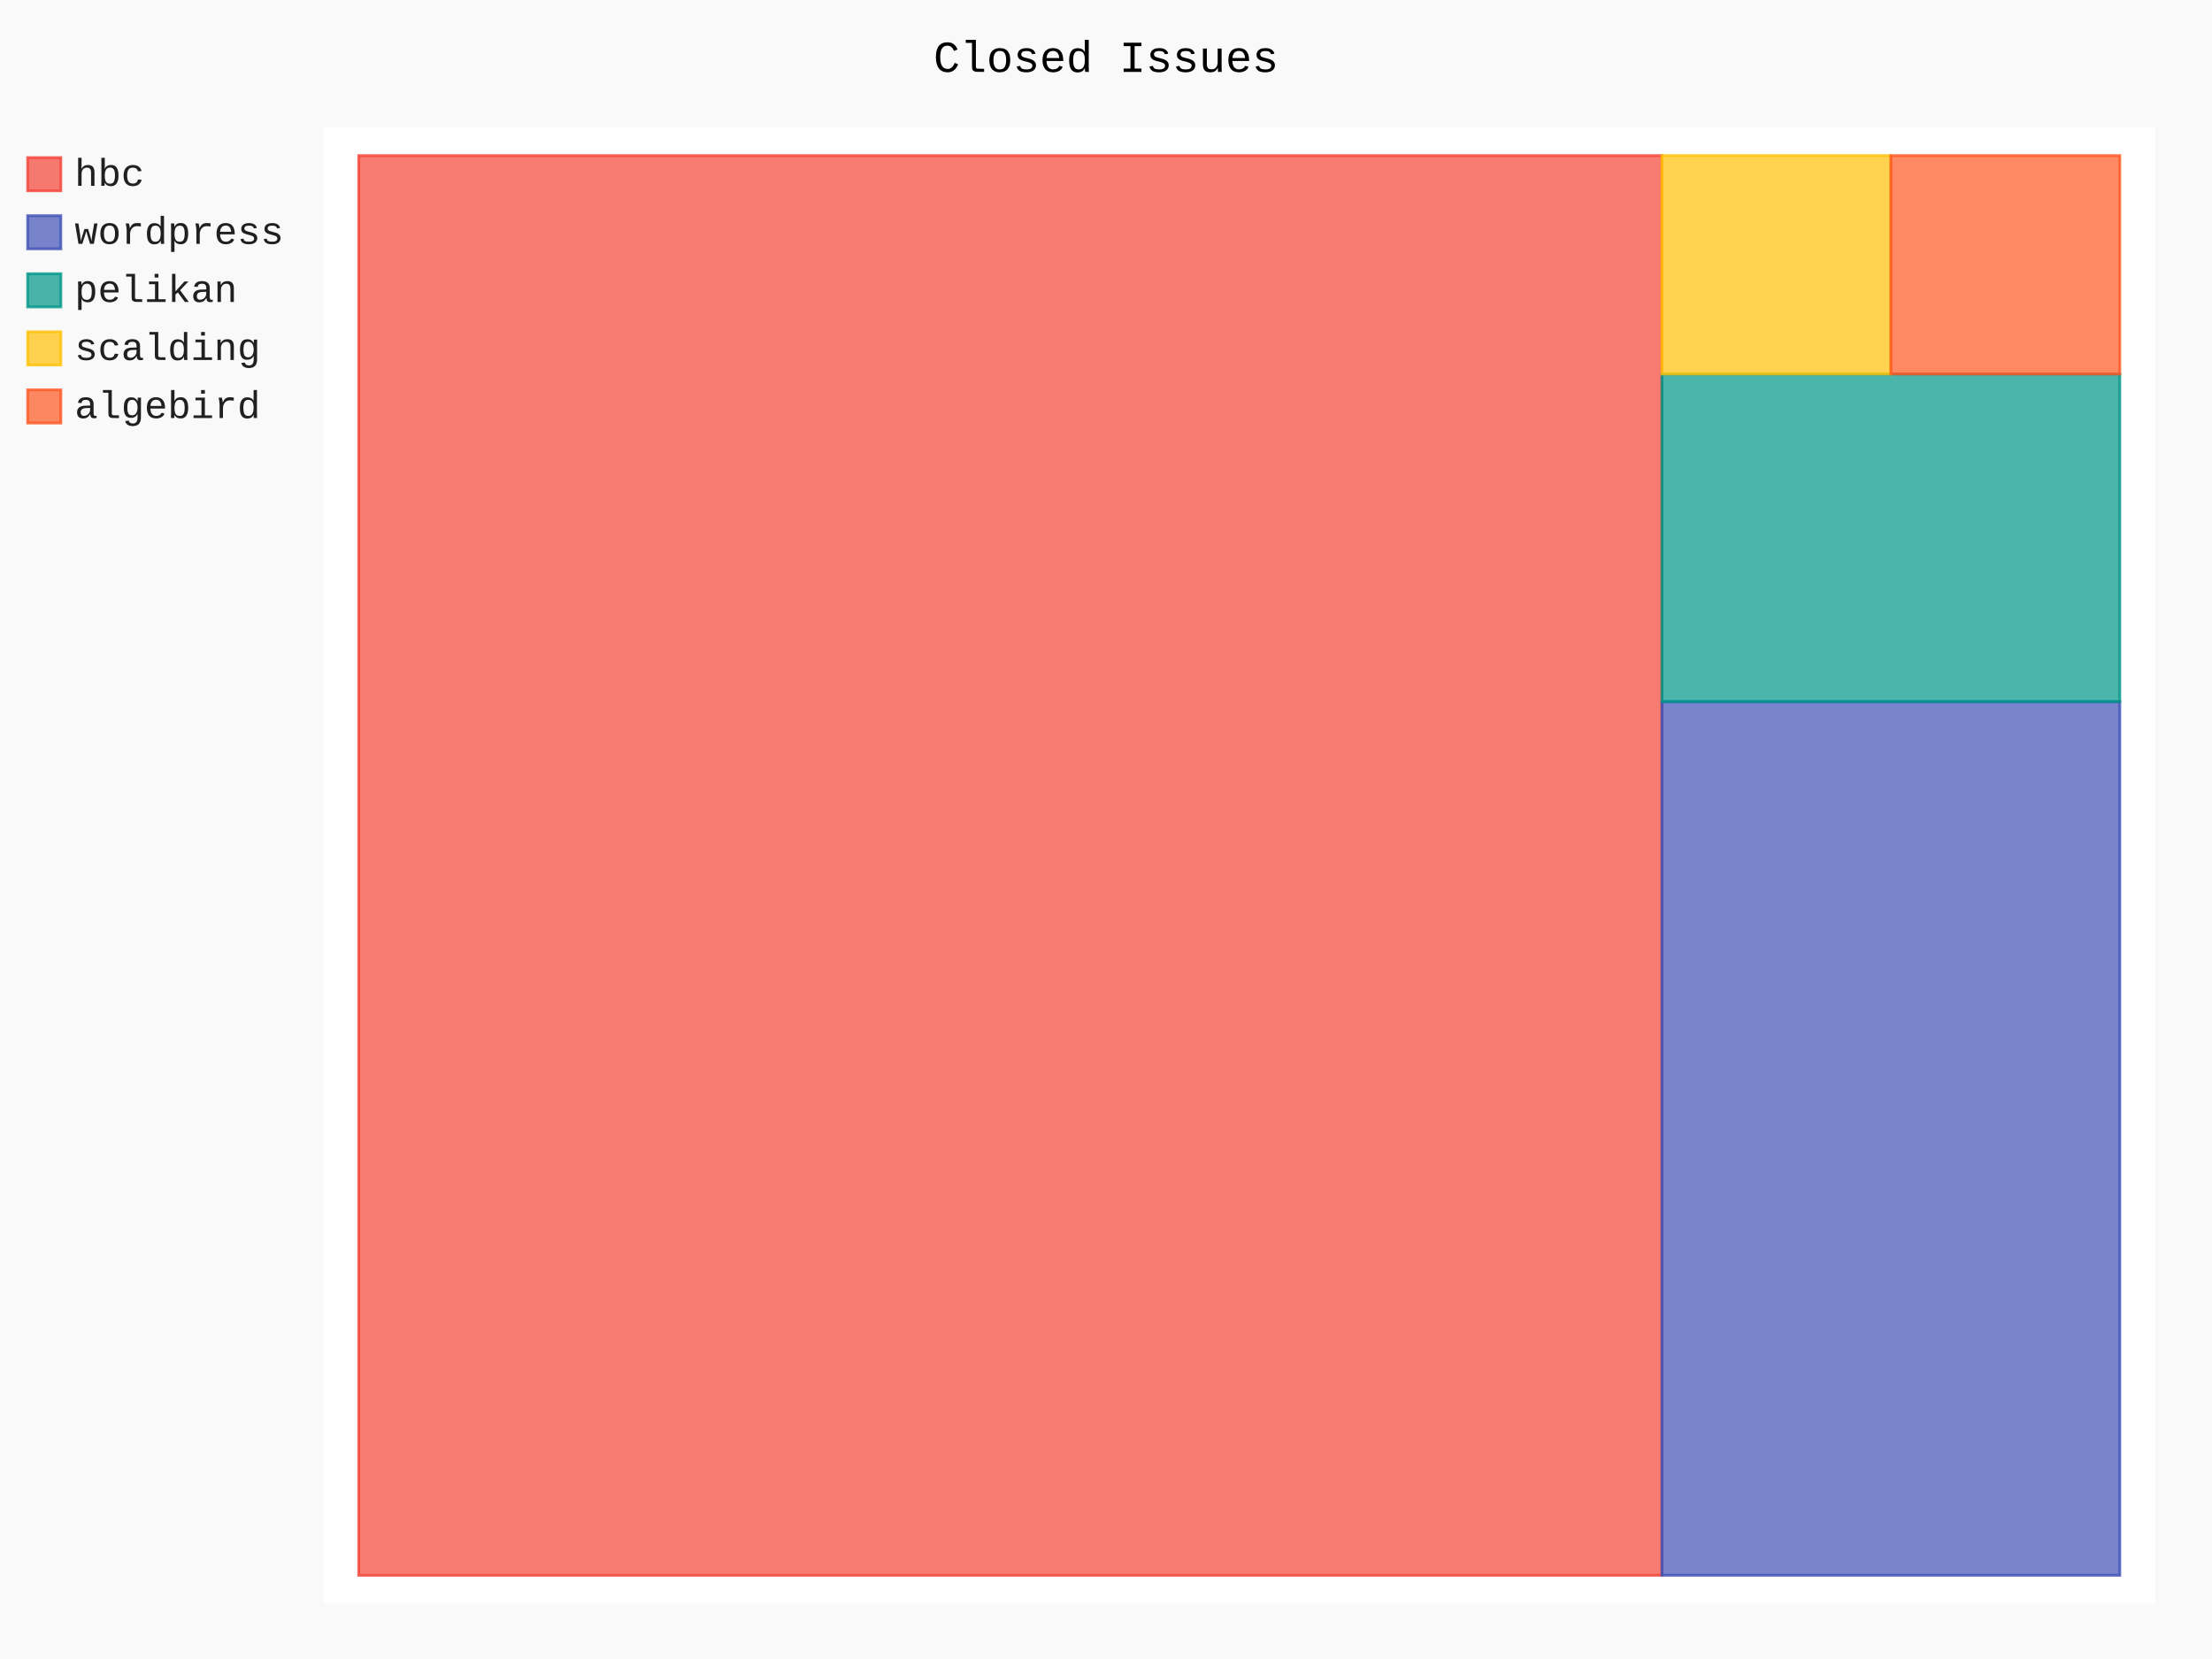
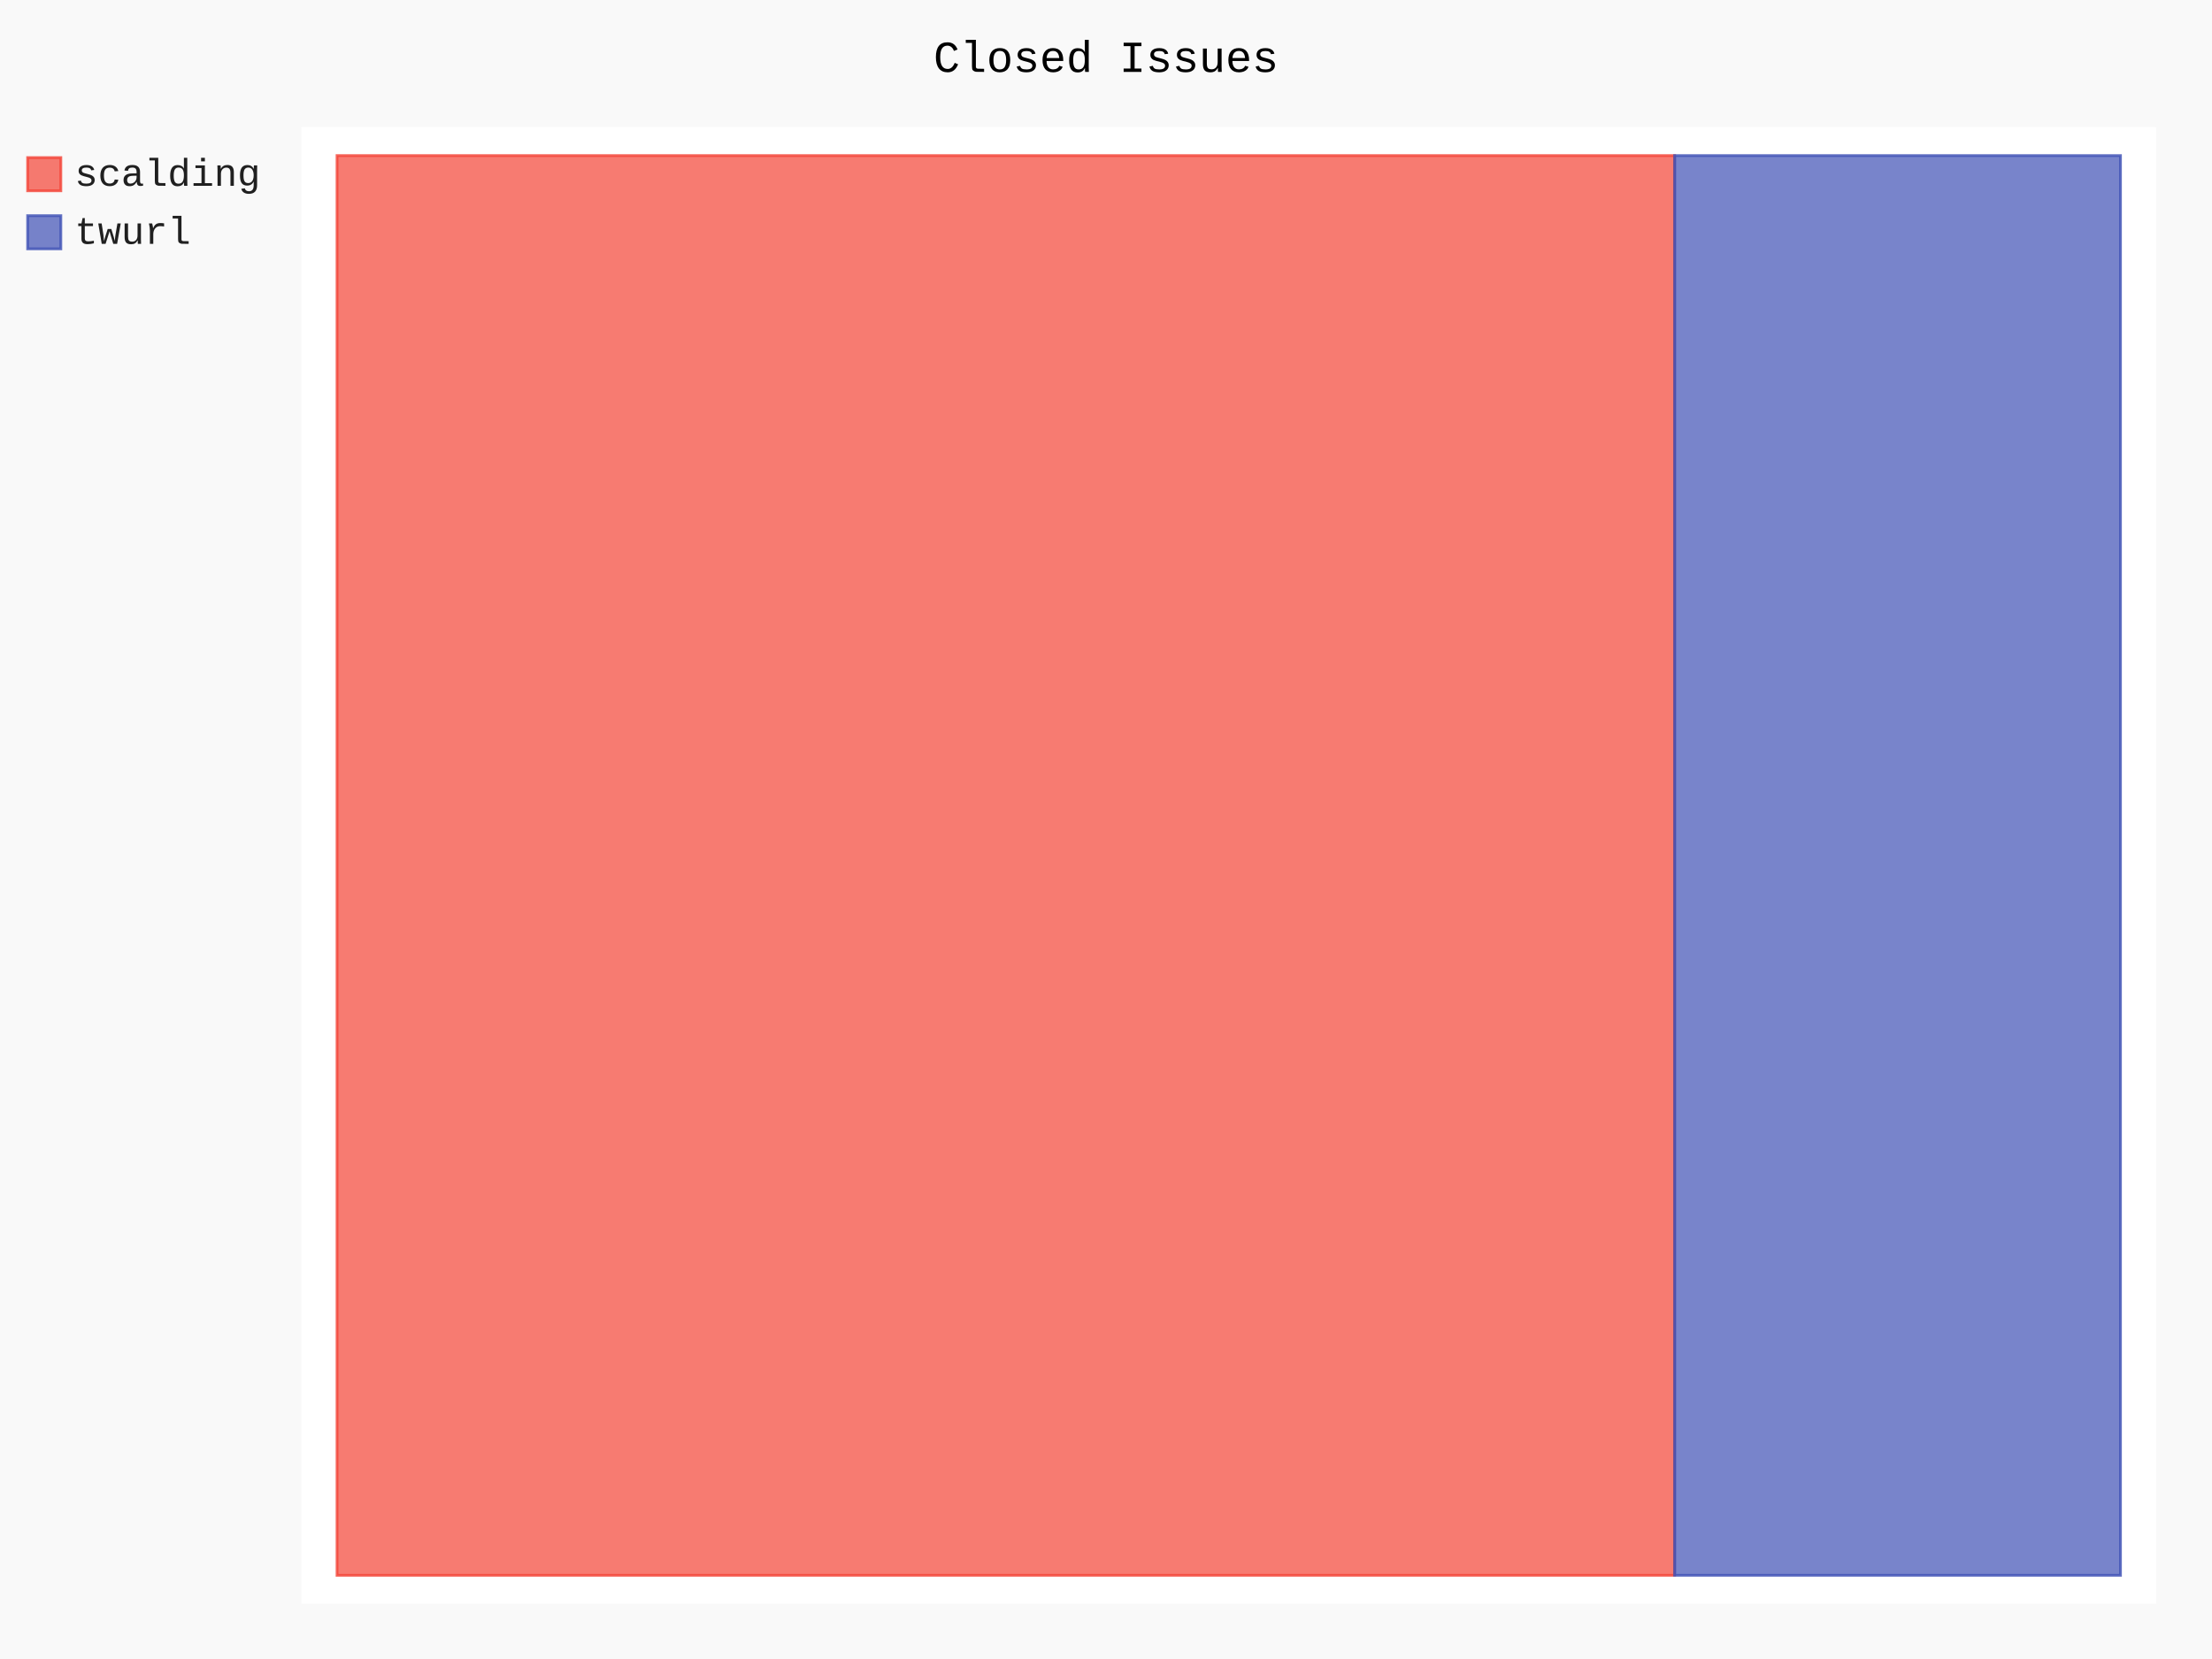
- <svg xmlns="http://www.w3.org/2000/svg" id="chart-6dc796cf-ae19-4c48-b159-f2b9da76de5e" class="pygal-chart" viewBox="0 0 800 600">
+ <svg xmlns="http://www.w3.org/2000/svg" id="chart-180d92b1-c0d0-447a-83b3-90898d726789" class="pygal-chart" viewBox="0 0 800 600">
  <defs>
-     <style type="text/css">#chart-6dc796cf-ae19-4c48-b159-f2b9da76de5e{-webkit-user-select:none;-webkit-font-smoothing:antialiased;font-family:Consolas,"Liberation Mono",Menlo,Courier,monospace}#chart-6dc796cf-ae19-4c48-b159-f2b9da76de5e .title{font-family:Consolas,"Liberation Mono",Menlo,Courier,monospace;font-size:16px}#chart-6dc796cf-ae19-4c48-b159-f2b9da76de5e .legends .legend text{font-family:Consolas,"Liberation Mono",Menlo,Courier,monospace;font-size:14px}#chart-6dc796cf-ae19-4c48-b159-f2b9da76de5e .axis text{font-family:Consolas,"Liberation Mono",Menlo,Courier,monospace;font-size:10px}#chart-6dc796cf-ae19-4c48-b159-f2b9da76de5e .axis text.major{font-family:Consolas,"Liberation Mono",Menlo,Courier,monospace;font-size:10px}#chart-6dc796cf-ae19-4c48-b159-f2b9da76de5e .text-overlay text.value{font-family:Consolas,"Liberation Mono",Menlo,Courier,monospace;font-size:16px}#chart-6dc796cf-ae19-4c48-b159-f2b9da76de5e .text-overlay text.label{font-family:Consolas,"Liberation Mono",Menlo,Courier,monospace;font-size:10px}#chart-6dc796cf-ae19-4c48-b159-f2b9da76de5e .tooltip{font-family:Consolas,"Liberation Mono",Menlo,Courier,monospace;font-size:14px}#chart-6dc796cf-ae19-4c48-b159-f2b9da76de5e text.no_data{font-family:Consolas,"Liberation Mono",Menlo,Courier,monospace;font-size:64px}
- #chart-6dc796cf-ae19-4c48-b159-f2b9da76de5e{background-color:rgba(249,249,249,1)}#chart-6dc796cf-ae19-4c48-b159-f2b9da76de5e path,#chart-6dc796cf-ae19-4c48-b159-f2b9da76de5e line,#chart-6dc796cf-ae19-4c48-b159-f2b9da76de5e rect,#chart-6dc796cf-ae19-4c48-b159-f2b9da76de5e circle{-webkit-transition:150ms;-moz-transition:150ms;transition:150ms}#chart-6dc796cf-ae19-4c48-b159-f2b9da76de5e .graph &gt; .background{fill:rgba(249,249,249,1)}#chart-6dc796cf-ae19-4c48-b159-f2b9da76de5e .plot &gt; .background{fill:rgba(255,255,255,1)}#chart-6dc796cf-ae19-4c48-b159-f2b9da76de5e .graph{fill:rgba(0,0,0,.87)}#chart-6dc796cf-ae19-4c48-b159-f2b9da76de5e text.no_data{fill:rgba(0,0,0,1)}#chart-6dc796cf-ae19-4c48-b159-f2b9da76de5e .title{fill:rgba(0,0,0,1)}#chart-6dc796cf-ae19-4c48-b159-f2b9da76de5e .legends .legend text{fill:rgba(0,0,0,.87)}#chart-6dc796cf-ae19-4c48-b159-f2b9da76de5e .legends .legend:hover text{fill:rgba(0,0,0,1)}#chart-6dc796cf-ae19-4c48-b159-f2b9da76de5e .axis .line{stroke:rgba(0,0,0,1)}#chart-6dc796cf-ae19-4c48-b159-f2b9da76de5e .axis .guide.line{stroke:rgba(0,0,0,.54)}#chart-6dc796cf-ae19-4c48-b159-f2b9da76de5e .axis .major.line{stroke:rgba(0,0,0,.87)}#chart-6dc796cf-ae19-4c48-b159-f2b9da76de5e .axis text.major{fill:rgba(0,0,0,1)}#chart-6dc796cf-ae19-4c48-b159-f2b9da76de5e .axis.y .guides:hover .guide.line,#chart-6dc796cf-ae19-4c48-b159-f2b9da76de5e .line-graph .axis.x .guides:hover .guide.line,#chart-6dc796cf-ae19-4c48-b159-f2b9da76de5e .stackedline-graph .axis.x .guides:hover .guide.line,#chart-6dc796cf-ae19-4c48-b159-f2b9da76de5e .xy-graph .axis.x .guides:hover .guide.line{stroke:rgba(0,0,0,1)}#chart-6dc796cf-ae19-4c48-b159-f2b9da76de5e .axis .guides:hover text{fill:rgba(0,0,0,1)}#chart-6dc796cf-ae19-4c48-b159-f2b9da76de5e .reactive{fill-opacity:.7;stroke-opacity:.8;stroke-width:1}#chart-6dc796cf-ae19-4c48-b159-f2b9da76de5e .ci{stroke:rgba(0,0,0,.87)}#chart-6dc796cf-ae19-4c48-b159-f2b9da76de5e .reactive.active,#chart-6dc796cf-ae19-4c48-b159-f2b9da76de5e .active .reactive{fill-opacity:.8;stroke-opacity:.9;stroke-width:4}#chart-6dc796cf-ae19-4c48-b159-f2b9da76de5e .ci .reactive.active{stroke-width:1.5}#chart-6dc796cf-ae19-4c48-b159-f2b9da76de5e .series text{fill:rgba(0,0,0,1)}#chart-6dc796cf-ae19-4c48-b159-f2b9da76de5e .tooltip rect{fill:rgba(255,255,255,1);stroke:rgba(0,0,0,1);-webkit-transition:opacity 150ms;-moz-transition:opacity 150ms;transition:opacity 150ms}#chart-6dc796cf-ae19-4c48-b159-f2b9da76de5e .tooltip .label{fill:rgba(0,0,0,.87)}#chart-6dc796cf-ae19-4c48-b159-f2b9da76de5e .tooltip .label{fill:rgba(0,0,0,.87)}#chart-6dc796cf-ae19-4c48-b159-f2b9da76de5e .tooltip .legend{font-size:.8em;fill:rgba(0,0,0,.54)}#chart-6dc796cf-ae19-4c48-b159-f2b9da76de5e .tooltip .x_label{font-size:.6em;fill:rgba(0,0,0,1)}#chart-6dc796cf-ae19-4c48-b159-f2b9da76de5e .tooltip .xlink{font-size:.5em;text-decoration:underline}#chart-6dc796cf-ae19-4c48-b159-f2b9da76de5e .tooltip .value{font-size:1.5em}#chart-6dc796cf-ae19-4c48-b159-f2b9da76de5e .bound{font-size:.5em}#chart-6dc796cf-ae19-4c48-b159-f2b9da76de5e .max-value{font-size:.75em;fill:rgba(0,0,0,.54)}#chart-6dc796cf-ae19-4c48-b159-f2b9da76de5e .map-element{fill:rgba(255,255,255,1);stroke:rgba(0,0,0,.54) !important}#chart-6dc796cf-ae19-4c48-b159-f2b9da76de5e .map-element .reactive{fill-opacity:inherit;stroke-opacity:inherit}#chart-6dc796cf-ae19-4c48-b159-f2b9da76de5e .color-0,#chart-6dc796cf-ae19-4c48-b159-f2b9da76de5e .color-0 a:visited{stroke:#F44336;fill:#F44336}#chart-6dc796cf-ae19-4c48-b159-f2b9da76de5e .color-1,#chart-6dc796cf-ae19-4c48-b159-f2b9da76de5e .color-1 a:visited{stroke:#3F51B5;fill:#3F51B5}#chart-6dc796cf-ae19-4c48-b159-f2b9da76de5e .color-2,#chart-6dc796cf-ae19-4c48-b159-f2b9da76de5e .color-2 a:visited{stroke:#009688;fill:#009688}#chart-6dc796cf-ae19-4c48-b159-f2b9da76de5e .color-3,#chart-6dc796cf-ae19-4c48-b159-f2b9da76de5e .color-3 a:visited{stroke:#FFC107;fill:#FFC107}#chart-6dc796cf-ae19-4c48-b159-f2b9da76de5e .color-4,#chart-6dc796cf-ae19-4c48-b159-f2b9da76de5e .color-4 a:visited{stroke:#FF5722;fill:#FF5722}#chart-6dc796cf-ae19-4c48-b159-f2b9da76de5e .text-overlay .color-0 text{fill:black}#chart-6dc796cf-ae19-4c48-b159-f2b9da76de5e .text-overlay .color-1 text{fill:black}#chart-6dc796cf-ae19-4c48-b159-f2b9da76de5e .text-overlay .color-2 text{fill:black}#chart-6dc796cf-ae19-4c48-b159-f2b9da76de5e .text-overlay .color-3 text{fill:black}#chart-6dc796cf-ae19-4c48-b159-f2b9da76de5e .text-overlay .color-4 text{fill:black}
- #chart-6dc796cf-ae19-4c48-b159-f2b9da76de5e text.no_data{text-anchor:middle}#chart-6dc796cf-ae19-4c48-b159-f2b9da76de5e .guide.line{fill:none}#chart-6dc796cf-ae19-4c48-b159-f2b9da76de5e .centered{text-anchor:middle}#chart-6dc796cf-ae19-4c48-b159-f2b9da76de5e .title{text-anchor:middle}#chart-6dc796cf-ae19-4c48-b159-f2b9da76de5e .legends .legend text{fill-opacity:1}#chart-6dc796cf-ae19-4c48-b159-f2b9da76de5e .axis.x text{text-anchor:middle}#chart-6dc796cf-ae19-4c48-b159-f2b9da76de5e .axis.x:not(.web) text[transform]{text-anchor:start}#chart-6dc796cf-ae19-4c48-b159-f2b9da76de5e .axis.x:not(.web) text[transform].backwards{text-anchor:end}#chart-6dc796cf-ae19-4c48-b159-f2b9da76de5e .axis.y text{text-anchor:end}#chart-6dc796cf-ae19-4c48-b159-f2b9da76de5e .axis.y text[transform].backwards{text-anchor:start}#chart-6dc796cf-ae19-4c48-b159-f2b9da76de5e .axis.y2 text{text-anchor:start}#chart-6dc796cf-ae19-4c48-b159-f2b9da76de5e .axis.y2 text[transform].backwards{text-anchor:end}#chart-6dc796cf-ae19-4c48-b159-f2b9da76de5e .axis .guide.line{stroke-dasharray:4,4;stroke:black}#chart-6dc796cf-ae19-4c48-b159-f2b9da76de5e .axis .major.guide.line{stroke-dasharray:6,6;stroke:black}#chart-6dc796cf-ae19-4c48-b159-f2b9da76de5e .horizontal .axis.y .guide.line,#chart-6dc796cf-ae19-4c48-b159-f2b9da76de5e .horizontal .axis.y2 .guide.line,#chart-6dc796cf-ae19-4c48-b159-f2b9da76de5e .vertical .axis.x .guide.line{opacity:0}#chart-6dc796cf-ae19-4c48-b159-f2b9da76de5e .horizontal .axis.always_show .guide.line,#chart-6dc796cf-ae19-4c48-b159-f2b9da76de5e .vertical .axis.always_show .guide.line{opacity:1 !important}#chart-6dc796cf-ae19-4c48-b159-f2b9da76de5e .axis.y .guides:hover .guide.line,#chart-6dc796cf-ae19-4c48-b159-f2b9da76de5e .axis.y2 .guides:hover .guide.line,#chart-6dc796cf-ae19-4c48-b159-f2b9da76de5e .axis.x .guides:hover .guide.line{opacity:1}#chart-6dc796cf-ae19-4c48-b159-f2b9da76de5e .axis .guides:hover text{opacity:1}#chart-6dc796cf-ae19-4c48-b159-f2b9da76de5e .nofill{fill:none}#chart-6dc796cf-ae19-4c48-b159-f2b9da76de5e .subtle-fill{fill-opacity:.2}#chart-6dc796cf-ae19-4c48-b159-f2b9da76de5e .dot{stroke-width:1px;fill-opacity:1;stroke-opacity:1}#chart-6dc796cf-ae19-4c48-b159-f2b9da76de5e .dot.active{stroke-width:5px}#chart-6dc796cf-ae19-4c48-b159-f2b9da76de5e .dot.negative{fill:transparent}#chart-6dc796cf-ae19-4c48-b159-f2b9da76de5e text,#chart-6dc796cf-ae19-4c48-b159-f2b9da76de5e tspan{stroke:none !important}#chart-6dc796cf-ae19-4c48-b159-f2b9da76de5e .series text.active{opacity:1}#chart-6dc796cf-ae19-4c48-b159-f2b9da76de5e .tooltip rect{fill-opacity:.95;stroke-width:.5}#chart-6dc796cf-ae19-4c48-b159-f2b9da76de5e .tooltip text{fill-opacity:1}#chart-6dc796cf-ae19-4c48-b159-f2b9da76de5e .showable{visibility:hidden}#chart-6dc796cf-ae19-4c48-b159-f2b9da76de5e .showable.shown{visibility:visible}#chart-6dc796cf-ae19-4c48-b159-f2b9da76de5e .gauge-background{fill:rgba(229,229,229,1);stroke:none}#chart-6dc796cf-ae19-4c48-b159-f2b9da76de5e .bg-lines{stroke:rgba(249,249,249,1);stroke-width:2px}</style>
+     <style type="text/css">#chart-180d92b1-c0d0-447a-83b3-90898d726789{-webkit-user-select:none;-webkit-font-smoothing:antialiased;font-family:Consolas,"Liberation Mono",Menlo,Courier,monospace}#chart-180d92b1-c0d0-447a-83b3-90898d726789 .title{font-family:Consolas,"Liberation Mono",Menlo,Courier,monospace;font-size:16px}#chart-180d92b1-c0d0-447a-83b3-90898d726789 .legends .legend text{font-family:Consolas,"Liberation Mono",Menlo,Courier,monospace;font-size:14px}#chart-180d92b1-c0d0-447a-83b3-90898d726789 .axis text{font-family:Consolas,"Liberation Mono",Menlo,Courier,monospace;font-size:10px}#chart-180d92b1-c0d0-447a-83b3-90898d726789 .axis text.major{font-family:Consolas,"Liberation Mono",Menlo,Courier,monospace;font-size:10px}#chart-180d92b1-c0d0-447a-83b3-90898d726789 .text-overlay text.value{font-family:Consolas,"Liberation Mono",Menlo,Courier,monospace;font-size:16px}#chart-180d92b1-c0d0-447a-83b3-90898d726789 .text-overlay text.label{font-family:Consolas,"Liberation Mono",Menlo,Courier,monospace;font-size:10px}#chart-180d92b1-c0d0-447a-83b3-90898d726789 .tooltip{font-family:Consolas,"Liberation Mono",Menlo,Courier,monospace;font-size:14px}#chart-180d92b1-c0d0-447a-83b3-90898d726789 text.no_data{font-family:Consolas,"Liberation Mono",Menlo,Courier,monospace;font-size:64px}
+ #chart-180d92b1-c0d0-447a-83b3-90898d726789{background-color:rgba(249,249,249,1)}#chart-180d92b1-c0d0-447a-83b3-90898d726789 path,#chart-180d92b1-c0d0-447a-83b3-90898d726789 line,#chart-180d92b1-c0d0-447a-83b3-90898d726789 rect,#chart-180d92b1-c0d0-447a-83b3-90898d726789 circle{-webkit-transition:150ms;-moz-transition:150ms;transition:150ms}#chart-180d92b1-c0d0-447a-83b3-90898d726789 .graph &gt; .background{fill:rgba(249,249,249,1)}#chart-180d92b1-c0d0-447a-83b3-90898d726789 .plot &gt; .background{fill:rgba(255,255,255,1)}#chart-180d92b1-c0d0-447a-83b3-90898d726789 .graph{fill:rgba(0,0,0,.87)}#chart-180d92b1-c0d0-447a-83b3-90898d726789 text.no_data{fill:rgba(0,0,0,1)}#chart-180d92b1-c0d0-447a-83b3-90898d726789 .title{fill:rgba(0,0,0,1)}#chart-180d92b1-c0d0-447a-83b3-90898d726789 .legends .legend text{fill:rgba(0,0,0,.87)}#chart-180d92b1-c0d0-447a-83b3-90898d726789 .legends .legend:hover text{fill:rgba(0,0,0,1)}#chart-180d92b1-c0d0-447a-83b3-90898d726789 .axis .line{stroke:rgba(0,0,0,1)}#chart-180d92b1-c0d0-447a-83b3-90898d726789 .axis .guide.line{stroke:rgba(0,0,0,.54)}#chart-180d92b1-c0d0-447a-83b3-90898d726789 .axis .major.line{stroke:rgba(0,0,0,.87)}#chart-180d92b1-c0d0-447a-83b3-90898d726789 .axis text.major{fill:rgba(0,0,0,1)}#chart-180d92b1-c0d0-447a-83b3-90898d726789 .axis.y .guides:hover .guide.line,#chart-180d92b1-c0d0-447a-83b3-90898d726789 .line-graph .axis.x .guides:hover .guide.line,#chart-180d92b1-c0d0-447a-83b3-90898d726789 .stackedline-graph .axis.x .guides:hover .guide.line,#chart-180d92b1-c0d0-447a-83b3-90898d726789 .xy-graph .axis.x .guides:hover .guide.line{stroke:rgba(0,0,0,1)}#chart-180d92b1-c0d0-447a-83b3-90898d726789 .axis .guides:hover text{fill:rgba(0,0,0,1)}#chart-180d92b1-c0d0-447a-83b3-90898d726789 .reactive{fill-opacity:.7;stroke-opacity:.8;stroke-width:1}#chart-180d92b1-c0d0-447a-83b3-90898d726789 .ci{stroke:rgba(0,0,0,.87)}#chart-180d92b1-c0d0-447a-83b3-90898d726789 .reactive.active,#chart-180d92b1-c0d0-447a-83b3-90898d726789 .active .reactive{fill-opacity:.8;stroke-opacity:.9;stroke-width:4}#chart-180d92b1-c0d0-447a-83b3-90898d726789 .ci .reactive.active{stroke-width:1.5}#chart-180d92b1-c0d0-447a-83b3-90898d726789 .series text{fill:rgba(0,0,0,1)}#chart-180d92b1-c0d0-447a-83b3-90898d726789 .tooltip rect{fill:rgba(255,255,255,1);stroke:rgba(0,0,0,1);-webkit-transition:opacity 150ms;-moz-transition:opacity 150ms;transition:opacity 150ms}#chart-180d92b1-c0d0-447a-83b3-90898d726789 .tooltip .label{fill:rgba(0,0,0,.87)}#chart-180d92b1-c0d0-447a-83b3-90898d726789 .tooltip .label{fill:rgba(0,0,0,.87)}#chart-180d92b1-c0d0-447a-83b3-90898d726789 .tooltip .legend{font-size:.8em;fill:rgba(0,0,0,.54)}#chart-180d92b1-c0d0-447a-83b3-90898d726789 .tooltip .x_label{font-size:.6em;fill:rgba(0,0,0,1)}#chart-180d92b1-c0d0-447a-83b3-90898d726789 .tooltip .xlink{font-size:.5em;text-decoration:underline}#chart-180d92b1-c0d0-447a-83b3-90898d726789 .tooltip .value{font-size:1.5em}#chart-180d92b1-c0d0-447a-83b3-90898d726789 .bound{font-size:.5em}#chart-180d92b1-c0d0-447a-83b3-90898d726789 .max-value{font-size:.75em;fill:rgba(0,0,0,.54)}#chart-180d92b1-c0d0-447a-83b3-90898d726789 .map-element{fill:rgba(255,255,255,1);stroke:rgba(0,0,0,.54) !important}#chart-180d92b1-c0d0-447a-83b3-90898d726789 .map-element .reactive{fill-opacity:inherit;stroke-opacity:inherit}#chart-180d92b1-c0d0-447a-83b3-90898d726789 .color-0,#chart-180d92b1-c0d0-447a-83b3-90898d726789 .color-0 a:visited{stroke:#F44336;fill:#F44336}#chart-180d92b1-c0d0-447a-83b3-90898d726789 .color-1,#chart-180d92b1-c0d0-447a-83b3-90898d726789 .color-1 a:visited{stroke:#3F51B5;fill:#3F51B5}#chart-180d92b1-c0d0-447a-83b3-90898d726789 .text-overlay .color-0 text{fill:black}#chart-180d92b1-c0d0-447a-83b3-90898d726789 .text-overlay .color-1 text{fill:black}
+ #chart-180d92b1-c0d0-447a-83b3-90898d726789 text.no_data{text-anchor:middle}#chart-180d92b1-c0d0-447a-83b3-90898d726789 .guide.line{fill:none}#chart-180d92b1-c0d0-447a-83b3-90898d726789 .centered{text-anchor:middle}#chart-180d92b1-c0d0-447a-83b3-90898d726789 .title{text-anchor:middle}#chart-180d92b1-c0d0-447a-83b3-90898d726789 .legends .legend text{fill-opacity:1}#chart-180d92b1-c0d0-447a-83b3-90898d726789 .axis.x text{text-anchor:middle}#chart-180d92b1-c0d0-447a-83b3-90898d726789 .axis.x:not(.web) text[transform]{text-anchor:start}#chart-180d92b1-c0d0-447a-83b3-90898d726789 .axis.x:not(.web) text[transform].backwards{text-anchor:end}#chart-180d92b1-c0d0-447a-83b3-90898d726789 .axis.y text{text-anchor:end}#chart-180d92b1-c0d0-447a-83b3-90898d726789 .axis.y text[transform].backwards{text-anchor:start}#chart-180d92b1-c0d0-447a-83b3-90898d726789 .axis.y2 text{text-anchor:start}#chart-180d92b1-c0d0-447a-83b3-90898d726789 .axis.y2 text[transform].backwards{text-anchor:end}#chart-180d92b1-c0d0-447a-83b3-90898d726789 .axis .guide.line{stroke-dasharray:4,4;stroke:black}#chart-180d92b1-c0d0-447a-83b3-90898d726789 .axis .major.guide.line{stroke-dasharray:6,6;stroke:black}#chart-180d92b1-c0d0-447a-83b3-90898d726789 .horizontal .axis.y .guide.line,#chart-180d92b1-c0d0-447a-83b3-90898d726789 .horizontal .axis.y2 .guide.line,#chart-180d92b1-c0d0-447a-83b3-90898d726789 .vertical .axis.x .guide.line{opacity:0}#chart-180d92b1-c0d0-447a-83b3-90898d726789 .horizontal .axis.always_show .guide.line,#chart-180d92b1-c0d0-447a-83b3-90898d726789 .vertical .axis.always_show .guide.line{opacity:1 !important}#chart-180d92b1-c0d0-447a-83b3-90898d726789 .axis.y .guides:hover .guide.line,#chart-180d92b1-c0d0-447a-83b3-90898d726789 .axis.y2 .guides:hover .guide.line,#chart-180d92b1-c0d0-447a-83b3-90898d726789 .axis.x .guides:hover .guide.line{opacity:1}#chart-180d92b1-c0d0-447a-83b3-90898d726789 .axis .guides:hover text{opacity:1}#chart-180d92b1-c0d0-447a-83b3-90898d726789 .nofill{fill:none}#chart-180d92b1-c0d0-447a-83b3-90898d726789 .subtle-fill{fill-opacity:.2}#chart-180d92b1-c0d0-447a-83b3-90898d726789 .dot{stroke-width:1px;fill-opacity:1;stroke-opacity:1}#chart-180d92b1-c0d0-447a-83b3-90898d726789 .dot.active{stroke-width:5px}#chart-180d92b1-c0d0-447a-83b3-90898d726789 .dot.negative{fill:transparent}#chart-180d92b1-c0d0-447a-83b3-90898d726789 text,#chart-180d92b1-c0d0-447a-83b3-90898d726789 tspan{stroke:none !important}#chart-180d92b1-c0d0-447a-83b3-90898d726789 .series text.active{opacity:1}#chart-180d92b1-c0d0-447a-83b3-90898d726789 .tooltip rect{fill-opacity:.95;stroke-width:.5}#chart-180d92b1-c0d0-447a-83b3-90898d726789 .tooltip text{fill-opacity:1}#chart-180d92b1-c0d0-447a-83b3-90898d726789 .showable{visibility:hidden}#chart-180d92b1-c0d0-447a-83b3-90898d726789 .showable.shown{visibility:visible}#chart-180d92b1-c0d0-447a-83b3-90898d726789 .gauge-background{fill:rgba(229,229,229,1);stroke:none}#chart-180d92b1-c0d0-447a-83b3-90898d726789 .bg-lines{stroke:rgba(249,249,249,1);stroke-width:2px}</style>
  </defs>
  <g class="graph treemap-graph vertical">
    <rect x="0" y="0" width="800" height="600" class="background" />
-     <g transform="translate(117, 46)" class="plot">
-       <rect x="0" y="0" width="662.4" height="534" class="background" />
+     <g transform="translate(109, 46)" class="plot">
+       <rect x="0" y="0" width="670.8" height="534" class="background" />
      <g class="series serie-0 color-0">
        <g class="rects">
          <g class="rect">
-             <rect x="12.738" y="10.269" width="471.323" height="513.462" class="rect reactive tooltip-trigger" />
+             <rect x="12.9" y="10.269" width="483.75" height="513.462" class="rect reactive tooltip-trigger" />
          </g>
        </g>
      </g>
      <g class="series serie-1 color-1">
        <g class="rects">
          <g class="rect">
-             <rect x="484.062" y="207.754" width="165.6" height="315.976" class="rect reactive tooltip-trigger" />
-           </g>
-         </g>
-       </g>
-       <g class="series serie-2 color-2">
-         <g class="rects">
-           <g class="rect">
-             <rect x="484.062" y="89.263" width="165.6" height="118.491" class="rect reactive tooltip-trigger" />
-           </g>
-         </g>
-       </g>
-       <g class="series serie-3 color-3">
-         <g class="rects">
-           <g class="rect">
-             <rect x="484.062" y="10.269" width="82.8" height="78.994" class="rect reactive tooltip-trigger" />
-           </g>
-         </g>
-       </g>
-       <g class="series serie-4 color-4">
-         <g class="rects">
-           <g class="rect">
-             <rect x="566.862" y="10.269" width="82.8" height="78.994" class="rect reactive tooltip-trigger" />
+             <rect x="496.65" y="10.269" width="161.25" height="513.462" class="rect reactive tooltip-trigger" />
          </g>
        </g>
      </g>
    </g>
    <g class="titles">
      <text x="400.0" y="26" class="title plot_title">Closed Issues</text>
    </g>
-     <g transform="translate(117, 46)" class="plot overlay">
+     <g transform="translate(109, 46)" class="plot overlay">
      <g class="series serie-0 color-0" />
      <g class="series serie-1 color-1" />
-       <g class="series serie-2 color-2" />
-       <g class="series serie-3 color-3" />
-       <g class="series serie-4 color-4" />
    </g>
-     <g transform="translate(117, 46)" class="plot text-overlay">
+     <g transform="translate(109, 46)" class="plot text-overlay">
      <g class="series serie-0 color-0" />
      <g class="series serie-1 color-1" />
-       <g class="series serie-2 color-2" />
-       <g class="series serie-3 color-3" />
-       <g class="series serie-4 color-4" />
    </g>
-     <g transform="translate(117, 46)" class="plot tooltip-overlay">
+     <g transform="translate(109, 46)" class="plot tooltip-overlay">
      <g transform="translate(0 0)" style="opacity: 0" class="tooltip">
        <rect rx="0" ry="0" width="0" height="0" class="tooltip-box" />
        <g class="text" />
      </g>
    </g>
    <g transform="translate(10, 56)" class="legends">
      <g id="activate-serie-0" class="legend reactive activate-serie">
        <rect x="0.0" y="1.0" width="12" height="12" class="color-0 reactive" />
-         <text x="17.0" y="11.2">hbc</text>
+         <text x="17.0" y="11.2">scalding</text>
      </g>
      <g id="activate-serie-1" class="legend reactive activate-serie">
        <rect x="0.0" y="22.0" width="12" height="12" class="color-1 reactive" />
-         <text x="17.0" y="32.2">wordpress</text>
-       </g>
-       <g id="activate-serie-2" class="legend reactive activate-serie">
-         <rect x="0.0" y="43.0" width="12" height="12" class="color-2 reactive" />
-         <text x="17.0" y="53.2">pelikan</text>
-       </g>
-       <g id="activate-serie-3" class="legend reactive activate-serie">
-         <rect x="0.0" y="64.0" width="12" height="12" class="color-3 reactive" />
-         <text x="17.0" y="74.2">scalding</text>
-       </g>
-       <g id="activate-serie-4" class="legend reactive activate-serie">
-         <rect x="0.0" y="85.0" width="12" height="12" class="color-4 reactive" />
-         <text x="17.0" y="95.2">algebird</text>
+         <text x="17.0" y="32.2">twurl</text>
      </g>
    </g>
    <g transform="translate(790, 56)" class="legends" />
  </g>
</svg>
